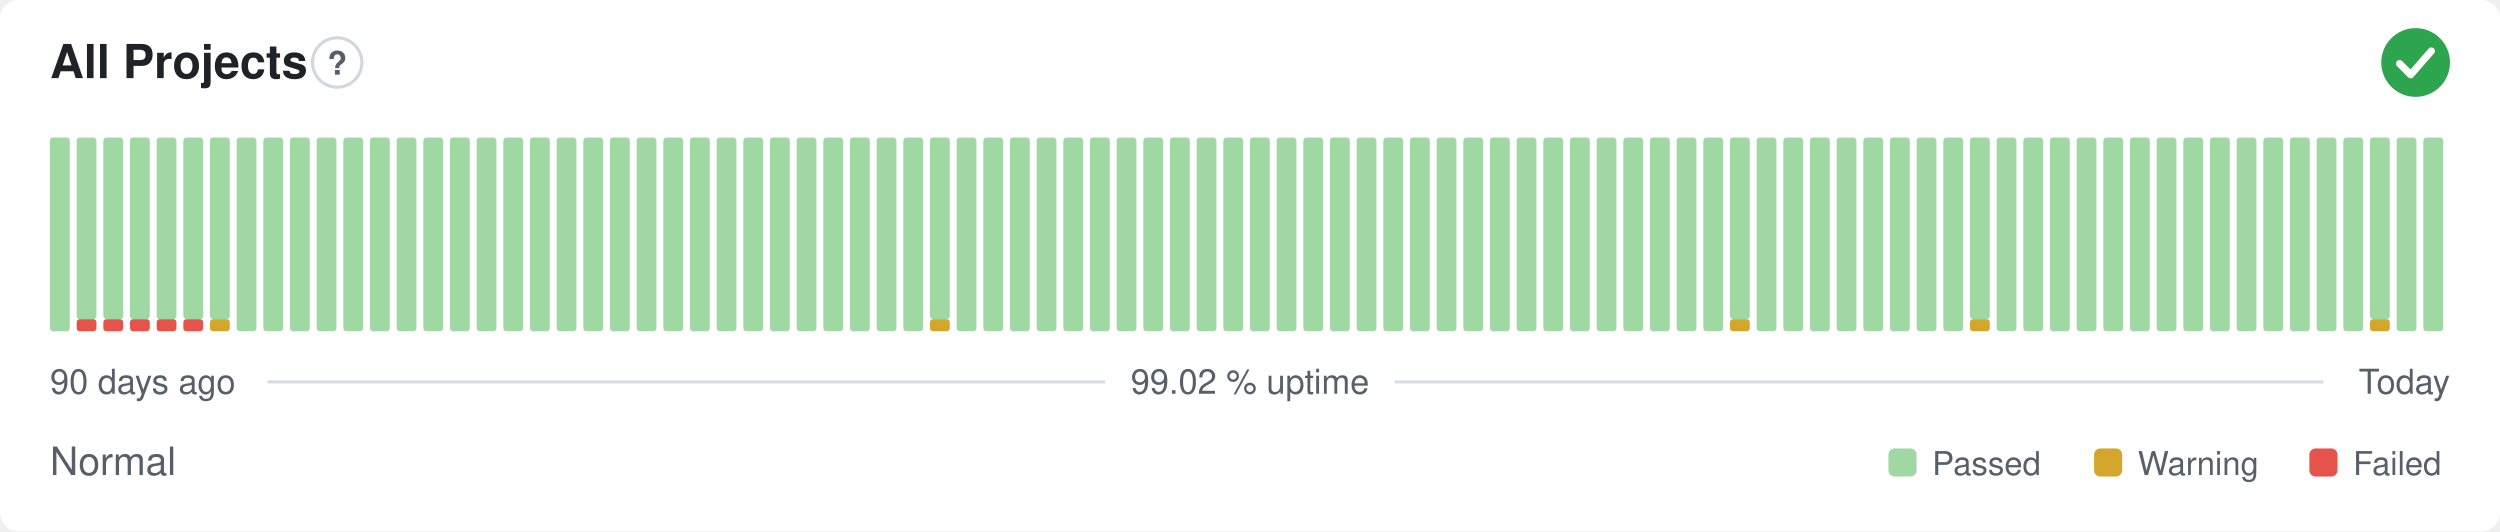
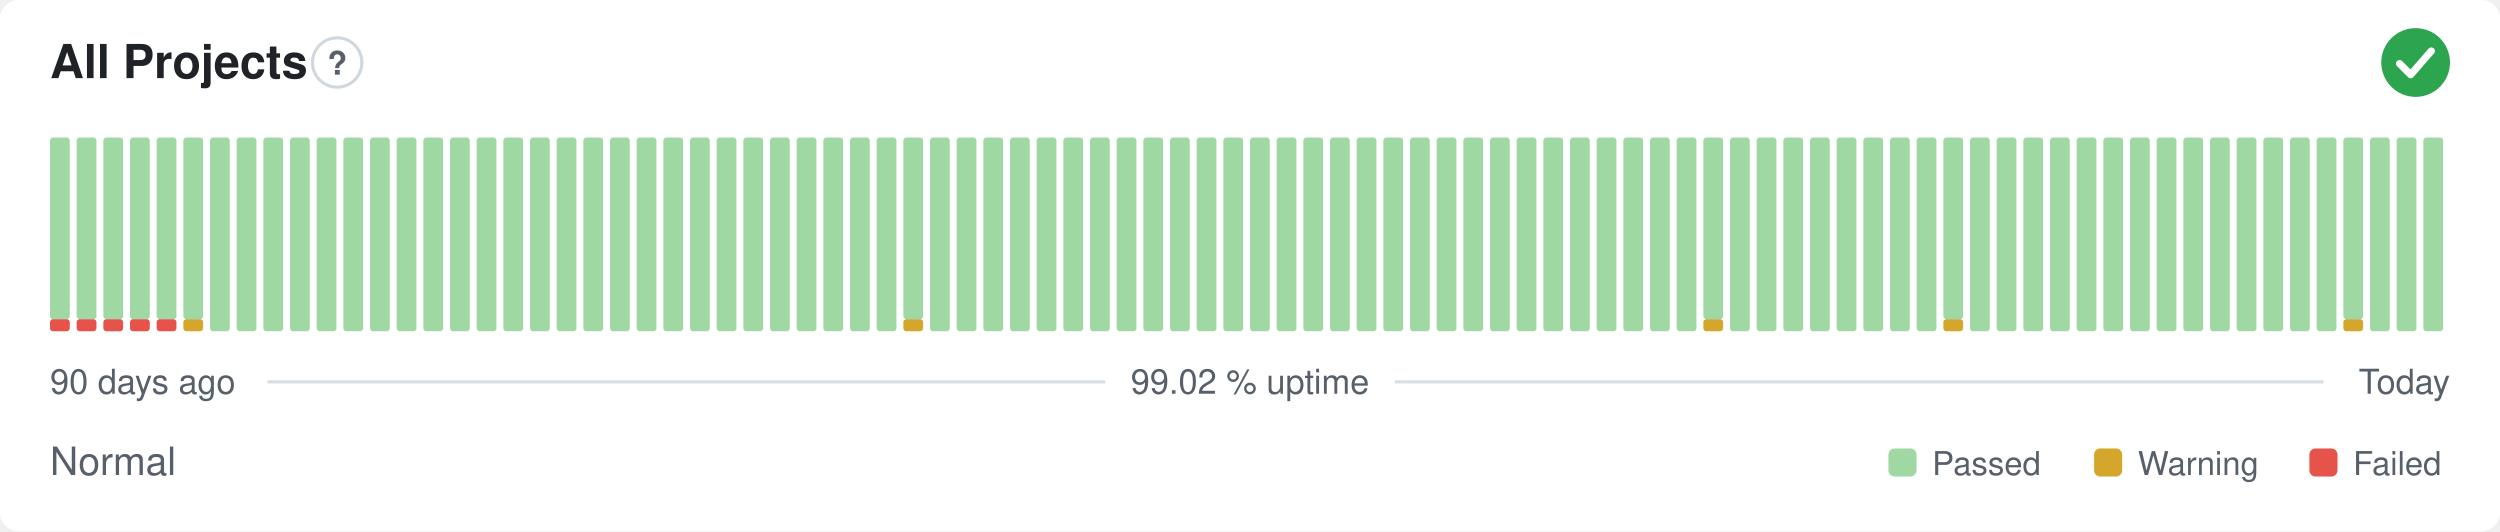
<svg xmlns="http://www.w3.org/2000/svg" width="800" height="170" viewBox="0 0 800 170" role="img" aria-label="All Projects: Normal, 99.02 % uptime over the last 90 days" font-family="-apple-system,BlinkMacSystemFont,'Segoe UI',Helvetica,Arial,sans-serif">
  <style>
    @media (prefers-color-scheme: dark) {
      .bg { fill: #0d1117 }
      .title { fill: #e6edf3 }
      .muted { fill: #8b949e }
      .hint { stroke: #30363d }
      .rule { stroke: #30363d }
      .nodata { fill: #21262d }
    }
  </style>
  <rect class="bg" width="800" height="170" rx="6" fill="#ffffff" />
  <text class="title" x="16" y="25" font-size="15" font-weight="600" fill="#1f2328">All Projects</text>
  <circle class="hint" cx="107.9" cy="20" r="7.9" fill="none" stroke="#d0d7de" stroke-width="1" />
  <text class="muted" x="107.9" y="23.9" text-anchor="middle" font-size="10.4" font-weight="700" fill="#57606a">?</text>
  <circle cx="773" cy="20" r="11" fill="#2da44e" />
  <path d="M767.87 20.37l3.54 3.54 6.60 -7.58" fill="none" stroke="#fff" stroke-width="2.31" stroke-linecap="round" stroke-linejoin="round" />
-   <rect x="16.00" y="44.00" width="6.33" height="62.00" rx="1" fill="#9fd8a3" />
+   <rect x="16.00" y="102.13" width="6.33" height="3.88" rx="1" fill="#e5534b" />
+   <rect x="16.00" y="44.00" width="6.33" height="58.13" rx="1" fill="#9fd8a3" />
  <rect x="24.53" y="102.13" width="6.33" height="3.88" rx="1" fill="#e5534b" />
  <rect x="24.53" y="44.00" width="6.33" height="58.13" rx="1" fill="#9fd8a3" />
  <rect x="33.07" y="102.13" width="6.33" height="3.88" rx="1" fill="#e5534b" />
  <rect x="33.07" y="44.00" width="6.33" height="58.13" rx="1" fill="#9fd8a3" />
  <rect x="41.60" y="102.13" width="6.33" height="3.88" rx="1" fill="#e5534b" />
  <rect x="41.60" y="44.00" width="6.33" height="58.13" rx="1" fill="#9fd8a3" />
  <rect x="50.13" y="102.13" width="6.33" height="3.88" rx="1" fill="#e5534b" />
  <rect x="50.13" y="44.00" width="6.33" height="58.13" rx="1" fill="#9fd8a3" />
-   <rect x="58.67" y="102.13" width="6.33" height="3.88" rx="1" fill="#e5534b" />
+   <rect x="58.67" y="102.13" width="6.33" height="3.88" rx="1" fill="#d4a72c" />
  <rect x="58.67" y="44.00" width="6.33" height="58.13" rx="1" fill="#9fd8a3" />
-   <rect x="67.20" y="102.13" width="6.33" height="3.88" rx="1" fill="#d4a72c" />
-   <rect x="67.20" y="44.00" width="6.33" height="58.13" rx="1" fill="#9fd8a3" />
+   <rect x="67.20" y="44.00" width="6.33" height="62.00" rx="1" fill="#9fd8a3" />
  <rect x="75.73" y="44.00" width="6.33" height="62.00" rx="1" fill="#9fd8a3" />
  <rect x="84.27" y="44.00" width="6.33" height="62.00" rx="1" fill="#9fd8a3" />
  <rect x="92.80" y="44.00" width="6.33" height="62.00" rx="1" fill="#9fd8a3" />
  <rect x="101.33" y="44.00" width="6.33" height="62.00" rx="1" fill="#9fd8a3" />
  <rect x="109.87" y="44.00" width="6.33" height="62.00" rx="1" fill="#9fd8a3" />
  <rect x="118.40" y="44.00" width="6.33" height="62.00" rx="1" fill="#9fd8a3" />
  <rect x="126.93" y="44.00" width="6.33" height="62.00" rx="1" fill="#9fd8a3" />
  <rect x="135.47" y="44.00" width="6.33" height="62.00" rx="1" fill="#9fd8a3" />
  <rect x="144.00" y="44.00" width="6.33" height="62.00" rx="1" fill="#9fd8a3" />
  <rect x="152.53" y="44.00" width="6.33" height="62.00" rx="1" fill="#9fd8a3" />
  <rect x="161.07" y="44.00" width="6.33" height="62.00" rx="1" fill="#9fd8a3" />
  <rect x="169.60" y="44.00" width="6.33" height="62.00" rx="1" fill="#9fd8a3" />
  <rect x="178.13" y="44.00" width="6.33" height="62.00" rx="1" fill="#9fd8a3" />
  <rect x="186.67" y="44.00" width="6.33" height="62.00" rx="1" fill="#9fd8a3" />
  <rect x="195.20" y="44.00" width="6.33" height="62.00" rx="1" fill="#9fd8a3" />
  <rect x="203.73" y="44.00" width="6.33" height="62.00" rx="1" fill="#9fd8a3" />
  <rect x="212.27" y="44.00" width="6.33" height="62.00" rx="1" fill="#9fd8a3" />
  <rect x="220.80" y="44.00" width="6.33" height="62.00" rx="1" fill="#9fd8a3" />
  <rect x="229.33" y="44.00" width="6.33" height="62.00" rx="1" fill="#9fd8a3" />
  <rect x="237.87" y="44.00" width="6.33" height="62.00" rx="1" fill="#9fd8a3" />
  <rect x="246.40" y="44.00" width="6.33" height="62.00" rx="1" fill="#9fd8a3" />
  <rect x="254.93" y="44.00" width="6.33" height="62.00" rx="1" fill="#9fd8a3" />
  <rect x="263.47" y="44.00" width="6.33" height="62.00" rx="1" fill="#9fd8a3" />
  <rect x="272.00" y="44.00" width="6.33" height="62.00" rx="1" fill="#9fd8a3" />
  <rect x="280.53" y="44.00" width="6.33" height="62.00" rx="1" fill="#9fd8a3" />
-   <rect x="289.07" y="44.00" width="6.33" height="62.00" rx="1" fill="#9fd8a3" />
-   <rect x="297.60" y="102.13" width="6.33" height="3.88" rx="1" fill="#d4a72c" />
-   <rect x="297.60" y="44.00" width="6.33" height="58.13" rx="1" fill="#9fd8a3" />
+   <rect x="289.07" y="102.13" width="6.33" height="3.88" rx="1" fill="#d4a72c" />
+   <rect x="289.07" y="44.00" width="6.33" height="58.13" rx="1" fill="#9fd8a3" />
+   <rect x="297.60" y="44.00" width="6.33" height="62.00" rx="1" fill="#9fd8a3" />
  <rect x="306.13" y="44.00" width="6.33" height="62.00" rx="1" fill="#9fd8a3" />
  <rect x="314.67" y="44.00" width="6.33" height="62.00" rx="1" fill="#9fd8a3" />
  <rect x="323.20" y="44.00" width="6.33" height="62.00" rx="1" fill="#9fd8a3" />
  <rect x="331.73" y="44.00" width="6.33" height="62.00" rx="1" fill="#9fd8a3" />
  <rect x="340.27" y="44.00" width="6.33" height="62.00" rx="1" fill="#9fd8a3" />
  <rect x="348.80" y="44.00" width="6.33" height="62.00" rx="1" fill="#9fd8a3" />
  <rect x="357.33" y="44.00" width="6.33" height="62.00" rx="1" fill="#9fd8a3" />
  <rect x="365.87" y="44.00" width="6.33" height="62.00" rx="1" fill="#9fd8a3" />
  <rect x="374.40" y="44.00" width="6.33" height="62.00" rx="1" fill="#9fd8a3" />
  <rect x="382.93" y="44.00" width="6.33" height="62.00" rx="1" fill="#9fd8a3" />
  <rect x="391.47" y="44.00" width="6.33" height="62.00" rx="1" fill="#9fd8a3" />
  <rect x="400.00" y="44.00" width="6.33" height="62.00" rx="1" fill="#9fd8a3" />
  <rect x="408.53" y="44.00" width="6.33" height="62.00" rx="1" fill="#9fd8a3" />
  <rect x="417.07" y="44.00" width="6.33" height="62.00" rx="1" fill="#9fd8a3" />
  <rect x="425.60" y="44.00" width="6.33" height="62.00" rx="1" fill="#9fd8a3" />
  <rect x="434.13" y="44.00" width="6.33" height="62.00" rx="1" fill="#9fd8a3" />
  <rect x="442.67" y="44.00" width="6.33" height="62.00" rx="1" fill="#9fd8a3" />
  <rect x="451.20" y="44.00" width="6.33" height="62.00" rx="1" fill="#9fd8a3" />
  <rect x="459.73" y="44.00" width="6.33" height="62.00" rx="1" fill="#9fd8a3" />
  <rect x="468.27" y="44.00" width="6.33" height="62.00" rx="1" fill="#9fd8a3" />
  <rect x="476.80" y="44.00" width="6.33" height="62.00" rx="1" fill="#9fd8a3" />
  <rect x="485.33" y="44.00" width="6.33" height="62.00" rx="1" fill="#9fd8a3" />
  <rect x="493.87" y="44.00" width="6.33" height="62.00" rx="1" fill="#9fd8a3" />
  <rect x="502.40" y="44.00" width="6.33" height="62.00" rx="1" fill="#9fd8a3" />
  <rect x="510.93" y="44.00" width="6.33" height="62.00" rx="1" fill="#9fd8a3" />
  <rect x="519.47" y="44.00" width="6.33" height="62.00" rx="1" fill="#9fd8a3" />
  <rect x="528.00" y="44.00" width="6.33" height="62.00" rx="1" fill="#9fd8a3" />
  <rect x="536.53" y="44.00" width="6.33" height="62.00" rx="1" fill="#9fd8a3" />
-   <rect x="545.07" y="44.00" width="6.33" height="62.00" rx="1" fill="#9fd8a3" />
-   <rect x="553.60" y="102.13" width="6.33" height="3.88" rx="1" fill="#d4a72c" />
-   <rect x="553.60" y="44.00" width="6.33" height="58.13" rx="1" fill="#9fd8a3" />
+   <rect x="545.07" y="102.13" width="6.33" height="3.88" rx="1" fill="#d4a72c" />
+   <rect x="545.07" y="44.00" width="6.33" height="58.13" rx="1" fill="#9fd8a3" />
+   <rect x="553.60" y="44.00" width="6.33" height="62.00" rx="1" fill="#9fd8a3" />
  <rect x="562.13" y="44.00" width="6.33" height="62.00" rx="1" fill="#9fd8a3" />
  <rect x="570.67" y="44.00" width="6.33" height="62.00" rx="1" fill="#9fd8a3" />
  <rect x="579.20" y="44.00" width="6.33" height="62.00" rx="1" fill="#9fd8a3" />
  <rect x="587.73" y="44.00" width="6.33" height="62.00" rx="1" fill="#9fd8a3" />
  <rect x="596.27" y="44.00" width="6.33" height="62.00" rx="1" fill="#9fd8a3" />
  <rect x="604.80" y="44.00" width="6.33" height="62.00" rx="1" fill="#9fd8a3" />
  <rect x="613.33" y="44.00" width="6.33" height="62.00" rx="1" fill="#9fd8a3" />
-   <rect x="621.87" y="44.00" width="6.33" height="62.00" rx="1" fill="#9fd8a3" />
-   <rect x="630.40" y="102.13" width="6.33" height="3.88" rx="1" fill="#d4a72c" />
-   <rect x="630.40" y="44.00" width="6.33" height="58.13" rx="1" fill="#9fd8a3" />
+   <rect x="621.87" y="102.13" width="6.33" height="3.88" rx="1" fill="#d4a72c" />
+   <rect x="621.87" y="44.00" width="6.33" height="58.13" rx="1" fill="#9fd8a3" />
+   <rect x="630.40" y="44.00" width="6.33" height="62.00" rx="1" fill="#9fd8a3" />
  <rect x="638.93" y="44.00" width="6.33" height="62.00" rx="1" fill="#9fd8a3" />
  <rect x="647.47" y="44.00" width="6.33" height="62.00" rx="1" fill="#9fd8a3" />
  <rect x="656.00" y="44.00" width="6.33" height="62.00" rx="1" fill="#9fd8a3" />
  <rect x="664.53" y="44.00" width="6.33" height="62.00" rx="1" fill="#9fd8a3" />
  <rect x="673.07" y="44.00" width="6.33" height="62.00" rx="1" fill="#9fd8a3" />
  <rect x="681.60" y="44.00" width="6.33" height="62.00" rx="1" fill="#9fd8a3" />
  <rect x="690.13" y="44.00" width="6.33" height="62.00" rx="1" fill="#9fd8a3" />
  <rect x="698.67" y="44.00" width="6.33" height="62.00" rx="1" fill="#9fd8a3" />
  <rect x="707.20" y="44.00" width="6.33" height="62.00" rx="1" fill="#9fd8a3" />
  <rect x="715.73" y="44.00" width="6.33" height="62.00" rx="1" fill="#9fd8a3" />
  <rect x="724.27" y="44.00" width="6.33" height="62.00" rx="1" fill="#9fd8a3" />
  <rect x="732.80" y="44.00" width="6.33" height="62.00" rx="1" fill="#9fd8a3" />
  <rect x="741.33" y="44.00" width="6.33" height="62.00" rx="1" fill="#9fd8a3" />
-   <rect x="749.87" y="44.00" width="6.33" height="62.00" rx="1" fill="#9fd8a3" />
-   <rect x="758.40" y="102.13" width="6.33" height="3.88" rx="1" fill="#d4a72c" />
-   <rect x="758.40" y="44.00" width="6.33" height="58.13" rx="1" fill="#9fd8a3" />
+   <rect x="749.87" y="102.13" width="6.33" height="3.88" rx="1" fill="#d4a72c" />
+   <rect x="749.87" y="44.00" width="6.33" height="58.13" rx="1" fill="#9fd8a3" />
+   <rect x="758.40" y="44.00" width="6.33" height="62.00" rx="1" fill="#9fd8a3" />
  <rect x="766.93" y="44.00" width="6.33" height="62.00" rx="1" fill="#9fd8a3" />
  <rect x="775.47" y="44.00" width="6.33" height="62.00" rx="1" fill="#9fd8a3" />
  <text class="muted" x="16" y="126" font-size="11" fill="#57606a">90 days ago</text>
  <text class="muted" x="400" y="126" text-anchor="middle" font-size="11" fill="#57606a">99.02 % uptime</text>
  <text class="muted" x="784" y="126" text-anchor="end" font-size="11" fill="#57606a">Today</text>
  <line class="rule" x1="85.6" y1="122.2" x2="353.7" y2="122.2" stroke="#d8dee4" stroke-width="1" />
  <line class="rule" x1="446.3" y1="122.2" x2="743.5" y2="122.2" stroke="#d8dee4" stroke-width="1" />
  <text class="muted" x="16" y="152" font-size="12.5" fill="#57606a">Normal</text>
  <rect x="604.3" y="143.5" width="9.0" height="9.0" rx="2" fill="#9fd8a3" />
  <text class="muted" x="618.3" y="152" font-size="10.5" fill="#57606a">Passed</text>
  <rect x="670.1" y="143.5" width="9.0" height="9.0" rx="2" fill="#d4a72c" />
  <text class="muted" x="684.1" y="152" font-size="10.5" fill="#57606a">Warning</text>
  <rect x="739.0" y="143.5" width="9.0" height="9.0" rx="2" fill="#e5534b" />
  <text class="muted" x="753.0" y="152" font-size="10.5" fill="#57606a">Failed</text>
</svg>
